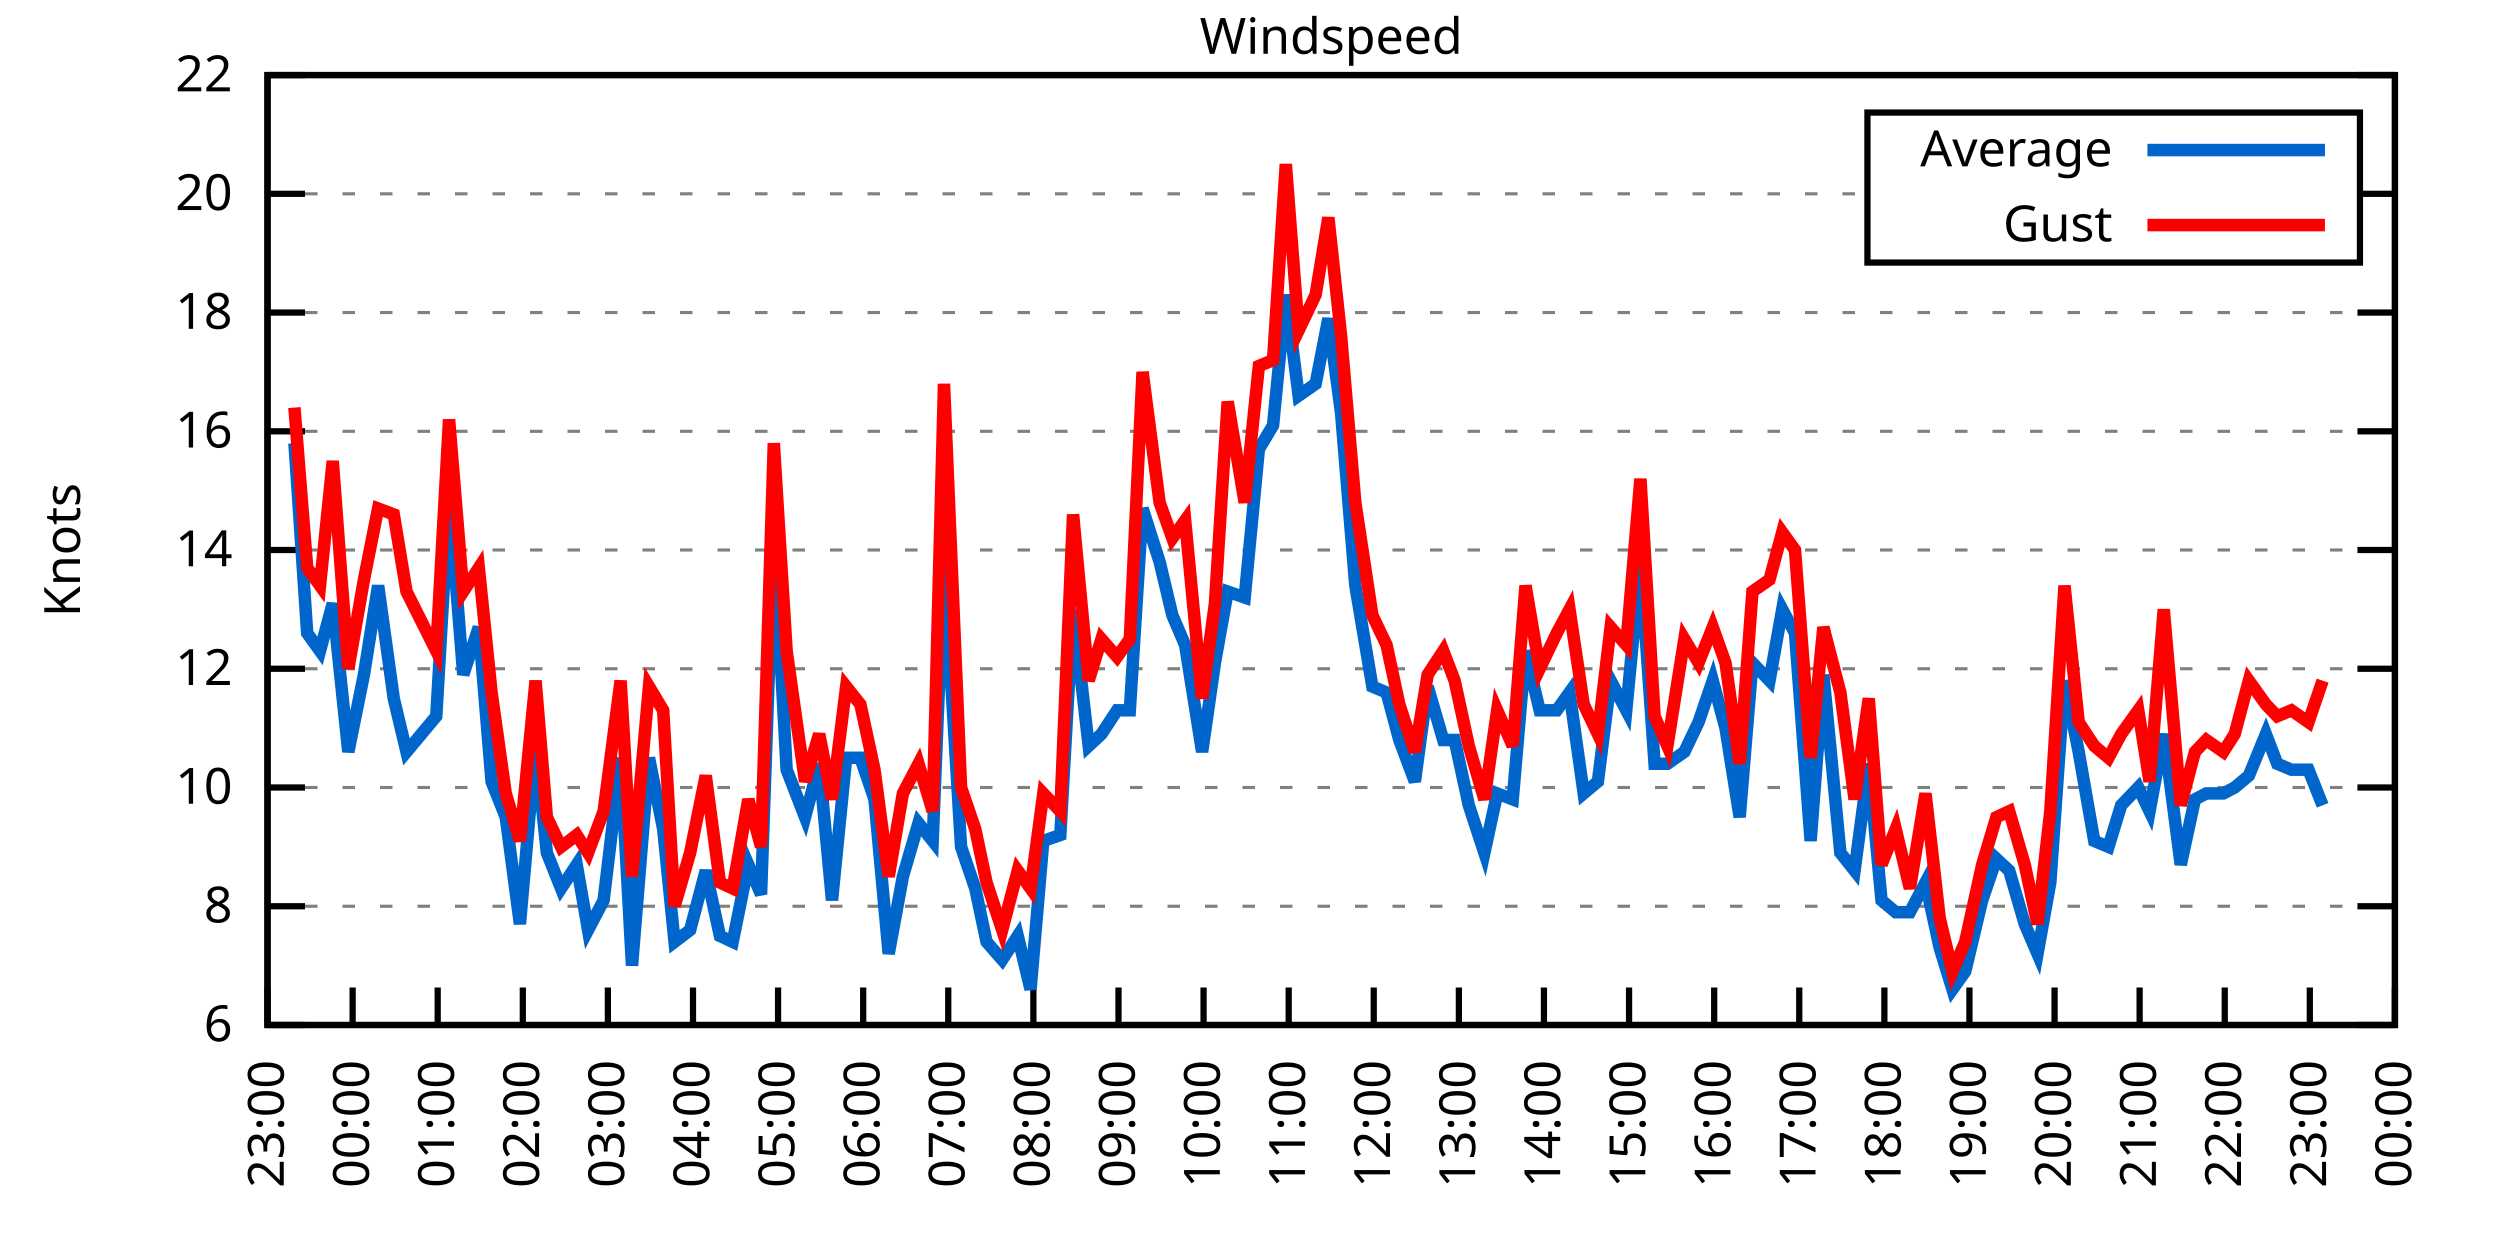
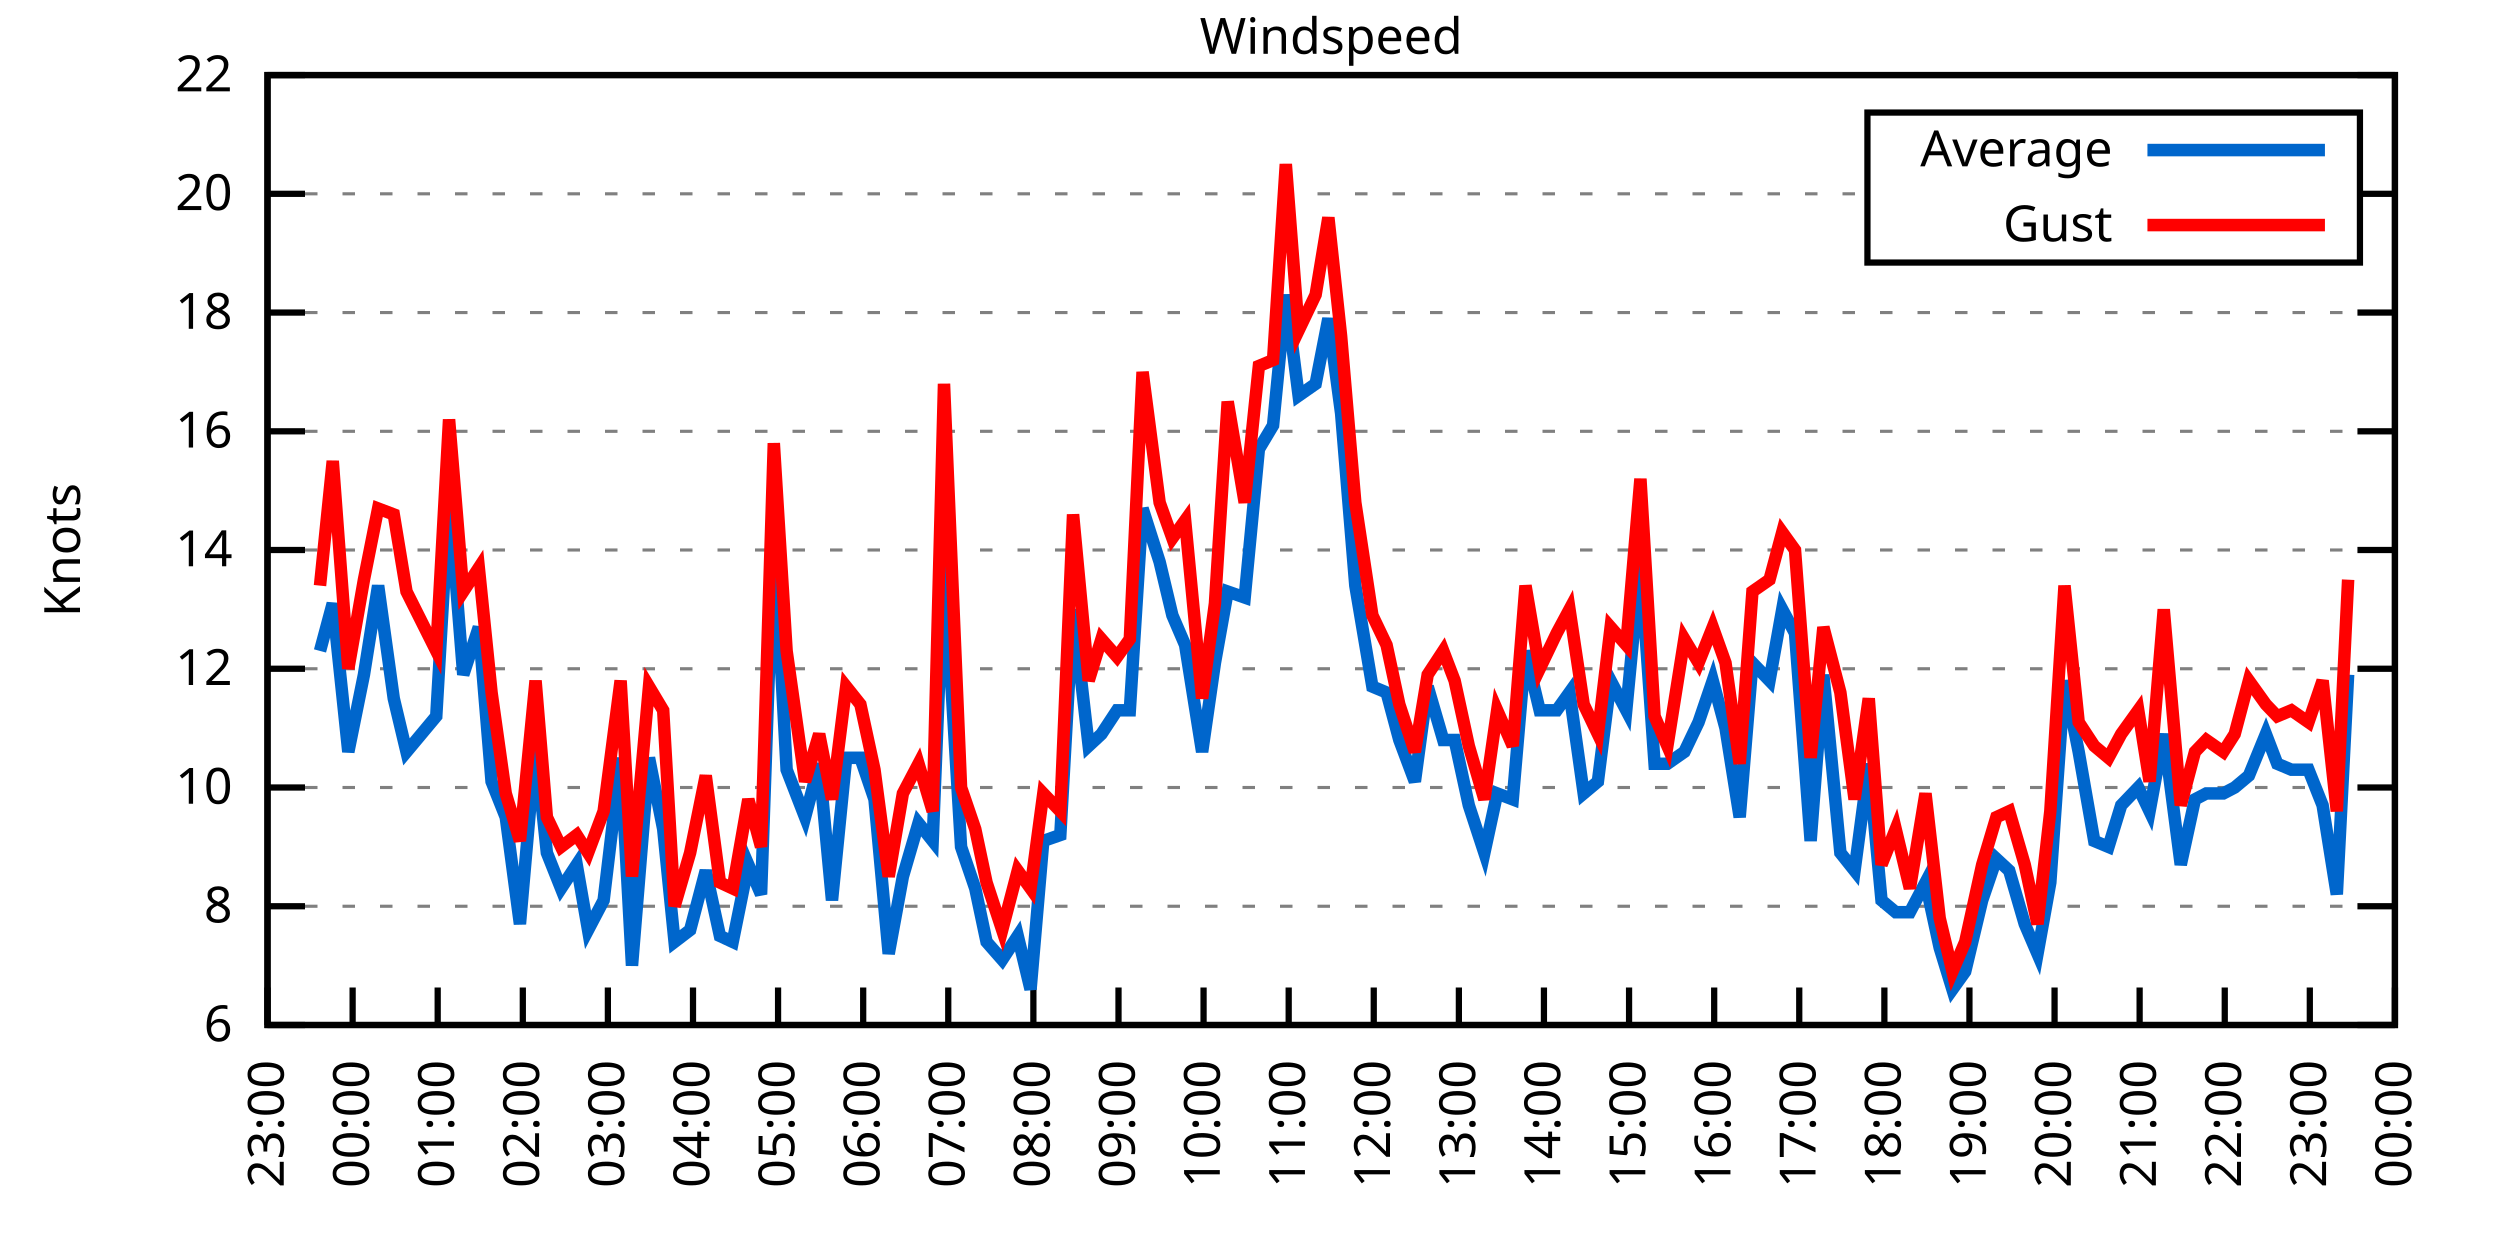
<svg xmlns="http://www.w3.org/2000/svg" xmlns:xlink="http://www.w3.org/1999/xlink" width="400" height="200" viewBox="0 0 400 200">
  <g id="gnuplot_canvas">
    <rect x="0" y="0" width="400" height="200" fill="none" />
    <defs>
      <circle id="gpDot" r="0.5" stroke-width="0.5" stroke="currentColor" />
      <path id="gpPt0" stroke-width="0.333" stroke="currentColor" d="M-1,0 h2 M0,-1 v2" />
      <path id="gpPt1" stroke-width="0.333" stroke="currentColor" d="M-1,-1 L1,1 M1,-1 L-1,1" />
      <path id="gpPt2" stroke-width="0.333" stroke="currentColor" d="M-1,0 L1,0 M0,-1 L0,1 M-1,-1 L1,1 M-1,1 L1,-1" />
      <rect id="gpPt3" stroke-width="0.333" stroke="currentColor" x="-1" y="-1" width="2" height="2" />
      <rect id="gpPt4" stroke-width="0.333" stroke="currentColor" fill="currentColor" x="-1" y="-1" width="2" height="2" />
      <circle id="gpPt5" stroke-width="0.333" stroke="currentColor" cx="0" cy="0" r="1" />
      <use xlink:href="#gpPt5" id="gpPt6" fill="currentColor" stroke="none" />
      <path id="gpPt7" stroke-width="0.333" stroke="currentColor" d="M0,-1.33 L-1.33,0.67 L1.33,0.67 z" />
      <use xlink:href="#gpPt7" id="gpPt8" fill="currentColor" stroke="none" />
      <use xlink:href="#gpPt7" id="gpPt9" stroke="currentColor" transform="rotate(180)" />
      <use xlink:href="#gpPt9" id="gpPt10" fill="currentColor" stroke="none" />
      <use xlink:href="#gpPt3" id="gpPt11" stroke="currentColor" transform="rotate(45)" />
      <use xlink:href="#gpPt11" id="gpPt12" fill="currentColor" stroke="none" />
      <path id="gpPt13" stroke-width="0.333" stroke="currentColor" d="M0,1.330 L1.265,0.411 L0.782,-1.067 L-0.782,-1.076 L-1.265,0.411 z" />
      <use xlink:href="#gpPt13" id="gpPt14" fill="currentColor" stroke="none" />
      <filter id="textbox" filterUnits="objectBoundingBox" x="0" y="0" height="1" width="1">
        <feFlood flood-color="white" flood-opacity="1" result="bgnd" />
        <feComposite in="SourceGraphic" in2="bgnd" operator="atop" />
      </filter>
      <filter id="greybox" filterUnits="objectBoundingBox" x="0" y="0" height="1" width="1">
        <feFlood flood-color="lightgrey" flood-opacity="1" result="grey" />
        <feComposite in="SourceGraphic" in2="grey" operator="atop" />
      </filter>
    </defs>
    <g fill="none" color="white" stroke="currentColor" stroke-width="1.00" stroke-linecap="butt" stroke-linejoin="miter">
</g>
    <g fill="none" color="black" stroke="currentColor" stroke-width="1.00" stroke-linecap="butt" stroke-linejoin="miter">
      <g stroke="none" shape-rendering="crispEdges">
        <polygon fill="rgb(255, 255, 255)" points="42.80,164.00 383.18,164.00 383.18,12.02 42.80,12.02 " />
      </g>
    </g>
    <g fill="none" color="black" stroke="currentColor" stroke-width="1.00" stroke-linecap="butt" stroke-linejoin="miter">
</g>
    <g fill="none" color="black" stroke="black" stroke-width="0.50" stroke-linecap="butt" stroke-linejoin="miter">
</g>
    <g fill="none" color="gray" stroke="currentColor" stroke-width="0.50" stroke-linecap="butt" stroke-linejoin="miter">
      <path stroke="gray" stroke-dasharray="2,4" class="gridline" d="M42.80,164.00 L383.19,164.00  " />
    </g>
    <g fill="none" color="gray" stroke="gray" stroke-width="1.00" stroke-linecap="butt" stroke-linejoin="miter">
</g>
    <g fill="none" color="black" stroke="currentColor" stroke-width="1.00" stroke-linecap="butt" stroke-linejoin="miter">
      <path stroke="black" d="M42.80,164.00 L48.80,164.00 M383.19,164.00 L377.19,164.00  " />
      <g transform="translate(37.20,166.60)" stroke="none" fill="black" font-family="Sans" font-size="8.00" text-anchor="end">
        <text>
          <tspan font-family="Sans"> 6</tspan>
        </text>
      </g>
    </g>
    <g fill="none" color="black" stroke="currentColor" stroke-width="1.00" stroke-linecap="butt" stroke-linejoin="miter">
</g>
    <g fill="none" color="black" stroke="black" stroke-width="0.50" stroke-linecap="butt" stroke-linejoin="miter">
</g>
    <g fill="none" color="gray" stroke="currentColor" stroke-width="0.50" stroke-linecap="butt" stroke-linejoin="miter">
      <path stroke="gray" stroke-dasharray="2,4" class="gridline" d="M42.80,145.00 L383.19,145.00  " />
    </g>
    <g fill="none" color="gray" stroke="gray" stroke-width="1.00" stroke-linecap="butt" stroke-linejoin="miter">
</g>
    <g fill="none" color="black" stroke="currentColor" stroke-width="1.00" stroke-linecap="butt" stroke-linejoin="miter">
      <path stroke="black" d="M42.80,145.00 L48.80,145.00 M383.19,145.00 L377.19,145.00  " />
      <g transform="translate(37.20,147.60)" stroke="none" fill="black" font-family="Sans" font-size="8.00" text-anchor="end">
        <text>
          <tspan font-family="Sans"> 8</tspan>
        </text>
      </g>
    </g>
    <g fill="none" color="black" stroke="currentColor" stroke-width="1.00" stroke-linecap="butt" stroke-linejoin="miter">
</g>
    <g fill="none" color="black" stroke="black" stroke-width="0.50" stroke-linecap="butt" stroke-linejoin="miter">
</g>
    <g fill="none" color="gray" stroke="currentColor" stroke-width="0.50" stroke-linecap="butt" stroke-linejoin="miter">
      <path stroke="gray" stroke-dasharray="2,4" class="gridline" d="M42.80,126.00 L383.19,126.00  " />
    </g>
    <g fill="none" color="gray" stroke="gray" stroke-width="1.00" stroke-linecap="butt" stroke-linejoin="miter">
</g>
    <g fill="none" color="black" stroke="currentColor" stroke-width="1.00" stroke-linecap="butt" stroke-linejoin="miter">
      <path stroke="black" d="M42.80,126.00 L48.80,126.00 M383.19,126.00 L377.19,126.00  " />
      <g transform="translate(37.20,128.60)" stroke="none" fill="black" font-family="Sans" font-size="8.00" text-anchor="end">
        <text>
          <tspan font-family="Sans"> 10</tspan>
        </text>
      </g>
    </g>
    <g fill="none" color="black" stroke="currentColor" stroke-width="1.00" stroke-linecap="butt" stroke-linejoin="miter">
</g>
    <g fill="none" color="black" stroke="black" stroke-width="0.50" stroke-linecap="butt" stroke-linejoin="miter">
</g>
    <g fill="none" color="gray" stroke="currentColor" stroke-width="0.50" stroke-linecap="butt" stroke-linejoin="miter">
      <path stroke="gray" stroke-dasharray="2,4" class="gridline" d="M42.80,107.00 L383.19,107.00  " />
    </g>
    <g fill="none" color="gray" stroke="gray" stroke-width="1.00" stroke-linecap="butt" stroke-linejoin="miter">
</g>
    <g fill="none" color="black" stroke="currentColor" stroke-width="1.00" stroke-linecap="butt" stroke-linejoin="miter">
      <path stroke="black" d="M42.80,107.00 L48.80,107.00 M383.19,107.00 L377.19,107.00  " />
      <g transform="translate(37.20,109.60)" stroke="none" fill="black" font-family="Sans" font-size="8.00" text-anchor="end">
        <text>
          <tspan font-family="Sans"> 12</tspan>
        </text>
      </g>
    </g>
    <g fill="none" color="black" stroke="currentColor" stroke-width="1.00" stroke-linecap="butt" stroke-linejoin="miter">
</g>
    <g fill="none" color="black" stroke="black" stroke-width="0.50" stroke-linecap="butt" stroke-linejoin="miter">
</g>
    <g fill="none" color="gray" stroke="currentColor" stroke-width="0.50" stroke-linecap="butt" stroke-linejoin="miter">
      <path stroke="gray" stroke-dasharray="2,4" class="gridline" d="M42.80,88.00 L383.19,88.00  " />
    </g>
    <g fill="none" color="gray" stroke="gray" stroke-width="1.00" stroke-linecap="butt" stroke-linejoin="miter">
</g>
    <g fill="none" color="black" stroke="currentColor" stroke-width="1.00" stroke-linecap="butt" stroke-linejoin="miter">
      <path stroke="black" d="M42.80,88.00 L48.80,88.00 M383.19,88.00 L377.19,88.00  " />
      <g transform="translate(37.20,90.60)" stroke="none" fill="black" font-family="Sans" font-size="8.00" text-anchor="end">
        <text>
          <tspan font-family="Sans"> 14</tspan>
        </text>
      </g>
    </g>
    <g fill="none" color="black" stroke="currentColor" stroke-width="1.00" stroke-linecap="butt" stroke-linejoin="miter">
</g>
    <g fill="none" color="black" stroke="black" stroke-width="0.50" stroke-linecap="butt" stroke-linejoin="miter">
</g>
    <g fill="none" color="gray" stroke="currentColor" stroke-width="0.50" stroke-linecap="butt" stroke-linejoin="miter">
      <path stroke="gray" stroke-dasharray="2,4" class="gridline" d="M42.80,69.01 L383.19,69.01  " />
    </g>
    <g fill="none" color="gray" stroke="gray" stroke-width="1.00" stroke-linecap="butt" stroke-linejoin="miter">
</g>
    <g fill="none" color="black" stroke="currentColor" stroke-width="1.00" stroke-linecap="butt" stroke-linejoin="miter">
      <path stroke="black" d="M42.80,69.01 L48.80,69.01 M383.19,69.01 L377.19,69.01  " />
      <g transform="translate(37.20,71.61)" stroke="none" fill="black" font-family="Sans" font-size="8.00" text-anchor="end">
        <text>
          <tspan font-family="Sans"> 16</tspan>
        </text>
      </g>
    </g>
    <g fill="none" color="black" stroke="currentColor" stroke-width="1.00" stroke-linecap="butt" stroke-linejoin="miter">
</g>
    <g fill="none" color="black" stroke="black" stroke-width="0.50" stroke-linecap="butt" stroke-linejoin="miter">
</g>
    <g fill="none" color="gray" stroke="currentColor" stroke-width="0.50" stroke-linecap="butt" stroke-linejoin="miter">
      <path stroke="gray" stroke-dasharray="2,4" class="gridline" d="M42.80,50.01 L383.19,50.01  " />
    </g>
    <g fill="none" color="gray" stroke="gray" stroke-width="1.00" stroke-linecap="butt" stroke-linejoin="miter">
</g>
    <g fill="none" color="black" stroke="currentColor" stroke-width="1.00" stroke-linecap="butt" stroke-linejoin="miter">
      <path stroke="black" d="M42.80,50.01 L48.80,50.01 M383.19,50.01 L377.19,50.01  " />
      <g transform="translate(37.20,52.61)" stroke="none" fill="black" font-family="Sans" font-size="8.00" text-anchor="end">
        <text>
          <tspan font-family="Sans"> 18</tspan>
        </text>
      </g>
    </g>
    <g fill="none" color="black" stroke="currentColor" stroke-width="1.00" stroke-linecap="butt" stroke-linejoin="miter">
</g>
    <g fill="none" color="black" stroke="black" stroke-width="0.50" stroke-linecap="butt" stroke-linejoin="miter">
</g>
    <g fill="none" color="gray" stroke="currentColor" stroke-width="0.50" stroke-linecap="butt" stroke-linejoin="miter">
      <path stroke="gray" stroke-dasharray="2,4" class="gridline" d="M42.80,31.01 L298.79,31.01 M377.59,31.01 L383.19,31.01  " />
    </g>
    <g fill="none" color="gray" stroke="gray" stroke-width="1.00" stroke-linecap="butt" stroke-linejoin="miter">
</g>
    <g fill="none" color="black" stroke="currentColor" stroke-width="1.00" stroke-linecap="butt" stroke-linejoin="miter">
      <path stroke="black" d="M42.80,31.01 L48.80,31.01 M383.19,31.01 L377.19,31.01  " />
      <g transform="translate(37.20,33.61)" stroke="none" fill="black" font-family="Sans" font-size="8.00" text-anchor="end">
        <text>
          <tspan font-family="Sans"> 20</tspan>
        </text>
      </g>
    </g>
    <g fill="none" color="black" stroke="currentColor" stroke-width="1.00" stroke-linecap="butt" stroke-linejoin="miter">
</g>
    <g fill="none" color="black" stroke="black" stroke-width="0.50" stroke-linecap="butt" stroke-linejoin="miter">
</g>
    <g fill="none" color="gray" stroke="currentColor" stroke-width="0.50" stroke-linecap="butt" stroke-linejoin="miter">
      <path stroke="gray" stroke-dasharray="2,4" class="gridline" d="M42.80,12.01 L383.19,12.01  " />
    </g>
    <g fill="none" color="gray" stroke="gray" stroke-width="1.00" stroke-linecap="butt" stroke-linejoin="miter">
</g>
    <g fill="none" color="black" stroke="currentColor" stroke-width="1.00" stroke-linecap="butt" stroke-linejoin="miter">
      <path stroke="black" d="M42.80,12.01 L48.80,12.01 M383.19,12.01 L377.19,12.01  " />
      <g transform="translate(37.20,14.61)" stroke="none" fill="black" font-family="Sans" font-size="8.00" text-anchor="end">
        <text>
          <tspan font-family="Sans"> 22</tspan>
        </text>
      </g>
    </g>
    <g fill="none" color="black" stroke="currentColor" stroke-width="1.00" stroke-linecap="butt" stroke-linejoin="miter">
      <path stroke="black" d="M42.80,164.00 L42.80,158.00  " />
      <g transform="translate(45.40,169.60) rotate(270.00)" stroke="none" fill="black" font-family="Sans" font-size="8.00" text-anchor="end">
        <text>
          <tspan font-family="Sans">23:00</tspan>
        </text>
      </g>
    </g>
    <g fill="none" color="black" stroke="currentColor" stroke-width="1.00" stroke-linecap="butt" stroke-linejoin="miter">
      <path stroke="black" d="M56.42,164.00 L56.42,158.00  " />
      <g transform="translate(59.02,169.60) rotate(270.00)" stroke="none" fill="black" font-family="Sans" font-size="8.00" text-anchor="end">
        <text>
          <tspan font-family="Sans">00:00</tspan>
        </text>
      </g>
    </g>
    <g fill="none" color="black" stroke="currentColor" stroke-width="1.00" stroke-linecap="butt" stroke-linejoin="miter">
      <path stroke="black" d="M70.03,164.00 L70.03,158.00  " />
      <g transform="translate(72.63,169.60) rotate(270.00)" stroke="none" fill="black" font-family="Sans" font-size="8.00" text-anchor="end">
        <text>
          <tspan font-family="Sans">01:00</tspan>
        </text>
      </g>
    </g>
    <g fill="none" color="black" stroke="currentColor" stroke-width="1.00" stroke-linecap="butt" stroke-linejoin="miter">
      <path stroke="black" d="M83.65,164.00 L83.65,158.00  " />
      <g transform="translate(86.25,169.60) rotate(270.00)" stroke="none" fill="black" font-family="Sans" font-size="8.00" text-anchor="end">
        <text>
          <tspan font-family="Sans">02:00</tspan>
        </text>
      </g>
    </g>
    <g fill="none" color="black" stroke="currentColor" stroke-width="1.00" stroke-linecap="butt" stroke-linejoin="miter">
      <path stroke="black" d="M97.26,164.00 L97.26,158.00  " />
      <g transform="translate(99.86,169.60) rotate(270.00)" stroke="none" fill="black" font-family="Sans" font-size="8.00" text-anchor="end">
        <text>
          <tspan font-family="Sans">03:00</tspan>
        </text>
      </g>
    </g>
    <g fill="none" color="black" stroke="currentColor" stroke-width="1.00" stroke-linecap="butt" stroke-linejoin="miter">
      <path stroke="black" d="M110.88,164.00 L110.88,158.00  " />
      <g transform="translate(113.48,169.60) rotate(270.00)" stroke="none" fill="black" font-family="Sans" font-size="8.00" text-anchor="end">
        <text>
          <tspan font-family="Sans">04:00</tspan>
        </text>
      </g>
    </g>
    <g fill="none" color="black" stroke="currentColor" stroke-width="1.00" stroke-linecap="butt" stroke-linejoin="miter">
      <path stroke="black" d="M124.49,164.00 L124.49,158.00  " />
      <g transform="translate(127.09,169.60) rotate(270.00)" stroke="none" fill="black" font-family="Sans" font-size="8.00" text-anchor="end">
        <text>
          <tspan font-family="Sans">05:00</tspan>
        </text>
      </g>
    </g>
    <g fill="none" color="black" stroke="currentColor" stroke-width="1.00" stroke-linecap="butt" stroke-linejoin="miter">
      <path stroke="black" d="M138.11,164.00 L138.11,158.00  " />
      <g transform="translate(140.71,169.60) rotate(270.00)" stroke="none" fill="black" font-family="Sans" font-size="8.00" text-anchor="end">
        <text>
          <tspan font-family="Sans">06:00</tspan>
        </text>
      </g>
    </g>
    <g fill="none" color="black" stroke="currentColor" stroke-width="1.00" stroke-linecap="butt" stroke-linejoin="miter">
      <path stroke="black" d="M151.72,164.00 L151.72,158.00  " />
      <g transform="translate(154.32,169.60) rotate(270.00)" stroke="none" fill="black" font-family="Sans" font-size="8.00" text-anchor="end">
        <text>
          <tspan font-family="Sans">07:00</tspan>
        </text>
      </g>
    </g>
    <g fill="none" color="black" stroke="currentColor" stroke-width="1.00" stroke-linecap="butt" stroke-linejoin="miter">
      <path stroke="black" d="M165.34,164.00 L165.34,158.00  " />
      <g transform="translate(167.94,169.60) rotate(270.00)" stroke="none" fill="black" font-family="Sans" font-size="8.00" text-anchor="end">
        <text>
          <tspan font-family="Sans">08:00</tspan>
        </text>
      </g>
    </g>
    <g fill="none" color="black" stroke="currentColor" stroke-width="1.00" stroke-linecap="butt" stroke-linejoin="miter">
      <path stroke="black" d="M178.96,164.00 L178.96,158.00  " />
      <g transform="translate(181.56,169.60) rotate(270.00)" stroke="none" fill="black" font-family="Sans" font-size="8.00" text-anchor="end">
        <text>
          <tspan font-family="Sans">09:00</tspan>
        </text>
      </g>
    </g>
    <g fill="none" color="black" stroke="currentColor" stroke-width="1.00" stroke-linecap="butt" stroke-linejoin="miter">
      <path stroke="black" d="M192.57,164.00 L192.57,158.00  " />
      <g transform="translate(195.17,169.60) rotate(270.00)" stroke="none" fill="black" font-family="Sans" font-size="8.00" text-anchor="end">
        <text>
          <tspan font-family="Sans">10:00</tspan>
        </text>
      </g>
    </g>
    <g fill="none" color="black" stroke="currentColor" stroke-width="1.00" stroke-linecap="butt" stroke-linejoin="miter">
      <path stroke="black" d="M206.19,164.00 L206.19,158.00  " />
      <g transform="translate(208.79,169.60) rotate(270.00)" stroke="none" fill="black" font-family="Sans" font-size="8.00" text-anchor="end">
        <text>
          <tspan font-family="Sans">11:00</tspan>
        </text>
      </g>
    </g>
    <g fill="none" color="black" stroke="currentColor" stroke-width="1.00" stroke-linecap="butt" stroke-linejoin="miter">
      <path stroke="black" d="M219.80,164.00 L219.80,158.00  " />
      <g transform="translate(222.40,169.60) rotate(270.00)" stroke="none" fill="black" font-family="Sans" font-size="8.00" text-anchor="end">
        <text>
          <tspan font-family="Sans">12:00</tspan>
        </text>
      </g>
    </g>
    <g fill="none" color="black" stroke="currentColor" stroke-width="1.00" stroke-linecap="butt" stroke-linejoin="miter">
      <path stroke="black" d="M233.42,164.00 L233.42,158.00  " />
      <g transform="translate(236.02,169.60) rotate(270.00)" stroke="none" fill="black" font-family="Sans" font-size="8.00" text-anchor="end">
        <text>
          <tspan font-family="Sans">13:00</tspan>
        </text>
      </g>
    </g>
    <g fill="none" color="black" stroke="currentColor" stroke-width="1.00" stroke-linecap="butt" stroke-linejoin="miter">
      <path stroke="black" d="M247.03,164.00 L247.03,158.00  " />
      <g transform="translate(249.63,169.60) rotate(270.00)" stroke="none" fill="black" font-family="Sans" font-size="8.00" text-anchor="end">
        <text>
          <tspan font-family="Sans">14:00</tspan>
        </text>
      </g>
    </g>
    <g fill="none" color="black" stroke="currentColor" stroke-width="1.00" stroke-linecap="butt" stroke-linejoin="miter">
      <path stroke="black" d="M260.65,164.00 L260.65,158.00  " />
      <g transform="translate(263.25,169.60) rotate(270.00)" stroke="none" fill="black" font-family="Sans" font-size="8.00" text-anchor="end">
        <text>
          <tspan font-family="Sans">15:00</tspan>
        </text>
      </g>
    </g>
    <g fill="none" color="black" stroke="currentColor" stroke-width="1.00" stroke-linecap="butt" stroke-linejoin="miter">
      <path stroke="black" d="M274.27,164.00 L274.27,158.00  " />
      <g transform="translate(276.87,169.60) rotate(270.00)" stroke="none" fill="black" font-family="Sans" font-size="8.00" text-anchor="end">
        <text>
          <tspan font-family="Sans">16:00</tspan>
        </text>
      </g>
    </g>
    <g fill="none" color="black" stroke="currentColor" stroke-width="1.00" stroke-linecap="butt" stroke-linejoin="miter">
      <path stroke="black" d="M287.88,164.00 L287.88,158.00  " />
      <g transform="translate(290.48,169.60) rotate(270.00)" stroke="none" fill="black" font-family="Sans" font-size="8.00" text-anchor="end">
        <text>
          <tspan font-family="Sans">17:00</tspan>
        </text>
      </g>
    </g>
    <g fill="none" color="black" stroke="currentColor" stroke-width="1.00" stroke-linecap="butt" stroke-linejoin="miter">
      <path stroke="black" d="M301.50,164.00 L301.50,158.00  " />
      <g transform="translate(304.10,169.60) rotate(270.00)" stroke="none" fill="black" font-family="Sans" font-size="8.00" text-anchor="end">
        <text>
          <tspan font-family="Sans">18:00</tspan>
        </text>
      </g>
    </g>
    <g fill="none" color="black" stroke="currentColor" stroke-width="1.00" stroke-linecap="butt" stroke-linejoin="miter">
      <path stroke="black" d="M315.11,164.00 L315.11,158.00  " />
      <g transform="translate(317.71,169.60) rotate(270.00)" stroke="none" fill="black" font-family="Sans" font-size="8.00" text-anchor="end">
        <text>
          <tspan font-family="Sans">19:00</tspan>
        </text>
      </g>
    </g>
    <g fill="none" color="black" stroke="currentColor" stroke-width="1.00" stroke-linecap="butt" stroke-linejoin="miter">
      <path stroke="black" d="M328.73,164.00 L328.73,158.00  " />
      <g transform="translate(331.33,169.60) rotate(270.00)" stroke="none" fill="black" font-family="Sans" font-size="8.00" text-anchor="end">
        <text>
          <tspan font-family="Sans">20:00</tspan>
        </text>
      </g>
    </g>
    <g fill="none" color="black" stroke="currentColor" stroke-width="1.00" stroke-linecap="butt" stroke-linejoin="miter">
      <path stroke="black" d="M342.34,164.00 L342.34,158.00  " />
      <g transform="translate(344.94,169.60) rotate(270.00)" stroke="none" fill="black" font-family="Sans" font-size="8.00" text-anchor="end">
        <text>
          <tspan font-family="Sans">21:00</tspan>
        </text>
      </g>
    </g>
    <g fill="none" color="black" stroke="currentColor" stroke-width="1.00" stroke-linecap="butt" stroke-linejoin="miter">
      <path stroke="black" d="M355.96,164.00 L355.96,158.00  " />
      <g transform="translate(358.56,169.60) rotate(270.00)" stroke="none" fill="black" font-family="Sans" font-size="8.00" text-anchor="end">
        <text>
          <tspan font-family="Sans">22:00</tspan>
        </text>
      </g>
    </g>
    <g fill="none" color="black" stroke="currentColor" stroke-width="1.00" stroke-linecap="butt" stroke-linejoin="miter">
      <path stroke="black" d="M369.57,164.00 L369.57,158.00  " />
      <g transform="translate(372.17,169.60) rotate(270.00)" stroke="none" fill="black" font-family="Sans" font-size="8.00" text-anchor="end">
        <text>
          <tspan font-family="Sans">23:00</tspan>
        </text>
      </g>
    </g>
    <g fill="none" color="black" stroke="currentColor" stroke-width="1.00" stroke-linecap="butt" stroke-linejoin="miter">
      <path stroke="black" d="M383.19,164.00 L383.19,158.00  " />
      <g transform="translate(385.79,169.60) rotate(270.00)" stroke="none" fill="black" font-family="Sans" font-size="8.00" text-anchor="end">
        <text>
          <tspan font-family="Sans">00:00</tspan>
        </text>
      </g>
    </g>
    <g fill="none" color="black" stroke="currentColor" stroke-width="1.00" stroke-linecap="butt" stroke-linejoin="miter">
</g>
    <g fill="none" color="black" stroke="currentColor" stroke-width="1.00" stroke-linecap="butt" stroke-linejoin="miter">
      <path stroke="black" d="M42.80,12.01 L42.80,164.00 L383.19,164.00 L383.19,12.01 L42.80,12.01 Z  " />
    </g>
    <g fill="none" color="black" stroke="currentColor" stroke-width="1.00" stroke-linecap="butt" stroke-linejoin="miter">
</g>
    <g fill="none" color="black" stroke="currentColor" stroke-width="1.00" stroke-linecap="butt" stroke-linejoin="miter">
      <path stroke="black" d="M298.79,42.01 L298.79,18.01 L377.59,18.01 L377.59,42.01 L298.79,42.01 Z  " />
    </g>
    <g id="Windspeed_plot_1">
      <g fill="none" color="white" stroke="black" stroke-width="2.00" stroke-linecap="butt" stroke-linejoin="miter">
</g>
      <g fill="none" color="black" stroke="currentColor" stroke-width="2.00" stroke-linecap="butt" stroke-linejoin="miter">
        <g transform="translate(337.99,26.61)" stroke="none" fill="black" font-family="Sans" font-size="8.00" text-anchor="end">
          <text>
            <tspan font-family="Sans">Average</tspan>
          </text>
        </g>
      </g>
      <g fill="none" color="black" stroke="currentColor" stroke-width="2.00" stroke-linecap="butt" stroke-linejoin="miter">
-         <path stroke="rgb(  0, 102, 204)" d="M343.59,24.01 L371.99,24.01 M47.11,70.91 L49.15,101.30 L51.20,104.15 L53.24,96.55 L55.73,120.30 L58.23,107.95   L60.50,93.70 L63.00,111.75 L65.04,120.30 L69.80,114.60 L71.85,79.46 L74.12,107.95 L76.61,100.35 L78.65,125.05   L80.92,130.75 L83.19,147.85 L85.69,119.35 L87.50,136.45 L89.77,142.15 L92.27,138.35 L94.09,148.80 L96.58,144.05   L99.30,121.25 L101.12,154.50 L103.84,121.25 L106.11,132.65 L107.93,150.70 L110.42,148.80 L112.92,139.30 L115.19,149.75   L117.23,150.70 L119.73,138.35 L121.77,143.10 L123.81,85.16 L125.86,123.15 L128.81,130.75 L131.07,122.20 L133.12,144.05   L135.39,121.25 L137.66,121.25 L139.92,127.90 L142.19,152.60 L144.46,140.25 L146.96,131.70 L149.23,134.55 L151.04,89.90   L153.77,135.50 L156.04,142.15 L157.85,150.70 L160.35,153.55 L162.84,149.75 L164.89,158.30 L166.93,134.55 L169.65,133.60   L171.69,97.50 L174.19,119.35 L176.23,117.45 L178.73,113.65 L180.77,113.65 L182.81,81.36 L185.54,89.90 L187.58,98.45   L189.62,103.20 L192.34,120.30 L194.39,106.05 L196.43,94.65 L199.15,95.60 L201.42,71.86 L203.69,68.06 L205.73,47.16   L207.78,63.31 L210.50,61.41 L212.54,50.96 L214.58,66.16 L216.85,93.70 L219.58,109.85 L221.85,110.80 L223.89,118.40   L226.38,125.05 L228.43,109.85 L230.92,118.40 L232.74,118.40 L235.01,128.85 L237.50,136.45 L239.55,126.95 L242.04,127.90   L244.08,104.15 L246.35,113.65 L249.08,113.65 L251.12,110.80 L253.39,126.95 L255.66,125.05 L257.70,108.90 L260.20,113.65   L262.47,89.90 L264.73,122.20 L266.78,122.20 L269.50,120.30 L271.77,115.55 L274.04,108.90 L276.08,116.50 L278.35,130.75   L280.39,106.05 L283.12,108.90 L285.16,97.50 L287.20,101.30 L289.70,134.55 L291.74,107.95 L294.46,136.45 L296.73,139.30   L299.00,122.20 L301.04,144.05 L303.31,145.95 L305.58,145.95 L308.08,141.20 L310.35,151.65 L312.39,158.30 L314.43,155.45   L317.15,144.05 L319.42,137.40 L321.47,139.30 L323.96,147.85 L326.00,152.60 L328.05,141.20 L330.32,108.90 L332.59,120.30   L335.08,134.55 L337.35,135.50 L339.39,128.85 L342.12,126.00 L343.93,129.80 L346.20,117.45 L348.92,138.35 L351.19,127.90   L353.01,126.95 L355.73,126.95 L357.55,126.00 L359.82,124.10 L362.54,117.45 L364.36,122.20 L366.62,123.15 L369.35,123.15   L371.62,128.85  " />
+         <path stroke="rgb(  0, 102, 204)" d="M343.59,24.01 L371.99,24.01 M51.20,104.15 L53.24,96.55 L55.73,120.30 L58.23,107.95 L60.50,93.70 L63.00,111.75   L65.04,120.30 L69.80,114.60 L71.85,79.46 L74.12,107.95 L76.61,100.35 L78.65,125.05 L80.92,130.75 L83.19,147.85   L85.69,119.35 L87.50,136.45 L89.77,142.15 L92.27,138.35 L94.09,148.80 L96.58,144.05 L99.30,121.25 L101.12,154.50   L103.84,121.25 L106.11,132.65 L107.93,150.70 L110.42,148.80 L112.92,139.30 L115.19,149.75 L117.23,150.70 L119.73,138.35   L121.77,143.10 L123.81,85.16 L125.86,123.15 L128.81,130.75 L131.07,122.20 L133.12,144.05 L135.39,121.25 L137.66,121.25   L139.92,127.90 L142.19,152.60 L144.46,140.25 L146.96,131.70 L149.23,134.55 L151.04,89.90 L153.77,135.50 L156.04,142.15   L157.85,150.70 L160.35,153.55 L162.84,149.75 L164.89,158.30 L166.93,134.55 L169.65,133.60 L171.69,97.50 L174.19,119.35   L176.23,117.45 L178.73,113.65 L180.77,113.65 L182.81,81.36 L185.54,89.90 L187.58,98.45 L189.62,103.20 L192.34,120.30   L194.39,106.05 L196.43,94.65 L199.15,95.60 L201.42,71.86 L203.69,68.06 L205.73,47.16 L207.78,63.31 L210.50,61.41   L212.54,50.96 L214.58,66.16 L216.85,93.70 L219.58,109.85 L221.85,110.80 L223.89,118.40 L226.38,125.05 L228.43,109.85   L230.92,118.40 L232.74,118.40 L235.01,128.85 L237.50,136.45 L239.55,126.95 L242.04,127.90 L244.08,104.15 L246.35,113.65   L249.08,113.65 L251.12,110.80 L253.39,126.95 L255.66,125.05 L257.70,108.90 L260.20,113.65 L262.47,89.90 L264.73,122.20   L266.78,122.20 L269.50,120.30 L271.77,115.55 L274.04,108.90 L276.08,116.50 L278.35,130.75 L280.39,106.05 L283.12,108.90   L285.16,97.50 L287.20,101.30 L289.70,134.55 L291.74,107.95 L294.46,136.45 L296.73,139.30 L299.00,122.20 L301.04,144.05   L303.31,145.95 L305.58,145.95 L308.08,141.20 L310.35,151.65 L312.39,158.30 L314.43,155.45 L317.15,144.05 L319.42,137.40   L321.47,139.30 L323.96,147.85 L326.00,152.60 L328.05,141.20 L330.32,108.90 L332.59,120.30 L335.08,134.55 L337.35,135.50   L339.39,128.85 L342.12,126.00 L343.93,129.80 L346.20,117.45 L348.92,138.35 L351.19,127.90 L353.01,126.95 L355.73,126.95   L357.55,126.00 L359.82,124.10 L362.54,117.45 L364.36,122.20 L366.62,123.15 L369.35,123.15 L371.62,128.85 L373.89,143.10   L375.70,107.95  " />
      </g>
    </g>
    <g id="Windspeed_plot_2">
      <g fill="none" color="black" stroke="currentColor" stroke-width="2.00" stroke-linecap="butt" stroke-linejoin="miter">
        <g transform="translate(337.99,38.61)" stroke="none" fill="black" font-family="Sans" font-size="8.00" text-anchor="end">
          <text>
            <tspan font-family="Sans">Gust</tspan>
          </text>
        </g>
      </g>
      <g fill="none" color="black" stroke="currentColor" stroke-width="2.00" stroke-linecap="butt" stroke-linejoin="miter">
-         <path stroke="rgb(255,   0,   0)" d="M343.59,36.01 L371.99,36.01 M47.11,65.21 L49.15,90.85 L51.20,93.70 L53.24,73.76 L55.73,107.00 L58.23,92.75   L60.50,81.36 L63.00,82.31 L65.04,94.65 L69.80,104.15 L71.85,67.11 L74.12,94.65 L76.61,90.85 L78.65,110.80   L80.92,126.95 L83.19,134.55 L85.69,108.90 L87.50,130.75 L89.77,135.50 L92.27,133.60 L94.09,136.45 L96.58,129.80   L99.30,108.90 L101.12,140.25 L103.84,109.85 L106.11,113.65 L107.93,145.00 L110.42,136.45 L112.92,124.10 L115.19,141.20   L117.23,142.15 L119.73,127.90 L121.77,135.50 L123.81,70.91 L125.86,104.15 L128.81,125.05 L131.07,117.45 L133.12,127.90   L135.39,109.85 L137.66,112.70 L139.92,123.15 L142.19,140.25 L144.46,126.95 L146.96,122.20 L149.23,129.80 L151.04,61.41   L153.77,126.00 L156.04,132.65 L157.85,141.20 L160.35,148.80 L162.84,139.30 L164.89,142.15 L166.93,126.95 L169.65,129.80   L171.69,82.31 L174.19,108.90 L176.23,102.25 L178.73,105.10 L180.77,102.25 L182.81,59.51 L185.54,80.41 L187.58,86.11   L189.62,83.26 L192.34,111.75 L194.39,96.55 L196.43,64.26 L199.15,80.41 L201.42,58.56 L203.69,57.61 L205.73,26.26   L207.78,52.86 L210.50,47.16 L212.54,34.81 L214.58,53.81 L216.85,80.41 L219.58,98.45 L221.85,103.20 L223.89,112.70   L226.38,120.30 L228.43,107.95 L230.92,104.15 L232.74,108.90 L235.01,119.35 L237.50,127.90 L239.55,113.65 L242.04,119.35   L244.08,93.70 L246.35,107.00 L249.08,101.30 L251.12,97.50 L253.39,112.70 L255.66,117.45 L257.70,100.35 L260.20,103.20   L262.47,76.61 L264.73,114.60 L266.78,119.35 L269.50,102.25 L271.77,106.05 L274.04,100.35 L276.08,106.05 L278.35,122.20   L280.39,94.65 L283.12,92.75 L285.16,85.16 L287.20,88.00 L289.70,121.25 L291.74,100.35 L294.46,110.80 L296.73,127.90   L299.00,111.75 L301.04,138.35 L303.31,132.65 L305.58,142.15 L308.08,126.95 L310.35,146.90 L312.39,155.45 L314.43,150.70   L317.15,138.35 L319.42,130.75 L321.47,129.80 L323.96,138.35 L326.00,147.85 L328.05,129.80 L330.32,93.70 L332.59,115.55   L335.08,119.35 L337.35,121.25 L339.39,117.45 L342.12,113.65 L343.93,125.05 L346.20,97.50 L348.92,128.85 L351.19,120.30   L353.01,118.40 L355.73,120.30 L357.55,117.45 L359.82,108.90 L362.54,112.70 L364.36,114.60 L366.62,113.65 L369.35,115.55   L371.62,108.90  " />
+         <path stroke="rgb(255,   0,   0)" d="M343.59,36.01 L371.99,36.01 M51.20,93.70 L53.24,73.76 L55.73,107.00 L58.23,92.75 L60.50,81.36 L63.00,82.31   L65.04,94.65 L69.80,104.15 L71.85,67.11 L74.12,94.65 L76.61,90.85 L78.65,110.80 L80.92,126.95 L83.19,134.55   L85.69,108.90 L87.50,130.75 L89.77,135.50 L92.27,133.60 L94.09,136.45 L96.58,129.80 L99.30,108.90 L101.12,140.25   L103.84,109.85 L106.11,113.65 L107.93,145.00 L110.42,136.45 L112.92,124.10 L115.19,141.20 L117.23,142.15 L119.73,127.90   L121.77,135.50 L123.81,70.91 L125.86,104.15 L128.81,125.05 L131.07,117.45 L133.12,127.90 L135.39,109.85 L137.66,112.70   L139.92,123.15 L142.19,140.25 L144.46,126.95 L146.96,122.20 L149.23,129.80 L151.04,61.41 L153.77,126.00 L156.04,132.65   L157.85,141.20 L160.35,148.80 L162.84,139.30 L164.89,142.15 L166.93,126.95 L169.65,129.80 L171.69,82.31 L174.19,108.90   L176.23,102.25 L178.73,105.10 L180.77,102.25 L182.81,59.51 L185.54,80.41 L187.58,86.11 L189.62,83.26 L192.34,111.75   L194.39,96.55 L196.43,64.26 L199.15,80.41 L201.42,58.56 L203.69,57.61 L205.73,26.26 L207.78,52.86 L210.50,47.16   L212.54,34.81 L214.58,53.81 L216.85,80.41 L219.58,98.45 L221.85,103.20 L223.89,112.70 L226.38,120.30 L228.43,107.95   L230.92,104.15 L232.74,108.90 L235.01,119.35 L237.50,127.90 L239.55,113.65 L242.04,119.35 L244.08,93.70 L246.35,107.00   L249.08,101.30 L251.12,97.50 L253.39,112.70 L255.66,117.45 L257.70,100.35 L260.20,103.20 L262.47,76.61 L264.73,114.60   L266.78,119.35 L269.50,102.25 L271.77,106.05 L274.04,100.35 L276.08,106.05 L278.35,122.20 L280.39,94.65 L283.12,92.75   L285.16,85.16 L287.20,88.00 L289.70,121.25 L291.74,100.35 L294.46,110.80 L296.73,127.90 L299.00,111.75 L301.04,138.35   L303.31,132.65 L305.58,142.15 L308.08,126.95 L310.35,146.90 L312.39,155.45 L314.43,150.70 L317.15,138.35 L319.42,130.75   L321.47,129.80 L323.96,138.35 L326.00,147.85 L328.05,129.80 L330.32,93.70 L332.59,115.55 L335.08,119.35 L337.35,121.25   L339.39,117.45 L342.12,113.65 L343.93,125.05 L346.20,97.50 L348.92,128.85 L351.19,120.30 L353.01,118.40 L355.73,120.30   L357.55,117.45 L359.82,108.90 L362.54,112.70 L364.36,114.60 L366.62,113.65 L369.35,115.55 L371.62,108.90 L373.89,129.80   L375.70,92.75  " />
      </g>
    </g>
    <g fill="none" color="black" stroke="currentColor" stroke-width="2.00" stroke-linecap="butt" stroke-linejoin="miter">
</g>
    <g fill="none" color="black" stroke="black" stroke-width="1.00" stroke-linecap="butt" stroke-linejoin="miter">
</g>
    <g fill="none" color="black" stroke="currentColor" stroke-width="1.00" stroke-linecap="butt" stroke-linejoin="miter">
      <path stroke="black" d="M42.80,12.01 L42.80,164.00 L383.19,164.00 L383.19,12.01 L42.80,12.01 Z  " />
      <g transform="translate(12.80,88.01) rotate(270.00)" stroke="none" fill="black" font-family="Sans" font-size="8.00" text-anchor="middle">
        <text>
          <tspan font-family="Sans">Knots</tspan>
        </text>
      </g>
    </g>
    <g fill="none" color="black" stroke="currentColor" stroke-width="1.00" stroke-linecap="butt" stroke-linejoin="miter">
</g>
    <g fill="none" color="black" stroke="currentColor" stroke-width="1.00" stroke-linecap="butt" stroke-linejoin="miter">
      <g transform="translate(212.99,8.61)" stroke="none" fill="black" font-family="Sans" font-size="8.00" text-anchor="middle">
        <text>
          <tspan font-family="Sans">Windspeed</tspan>
        </text>
      </g>
    </g>
    <g fill="none" color="black" stroke="currentColor" stroke-width="1.00" stroke-linecap="butt" stroke-linejoin="miter">
</g>
  </g>
</svg>
